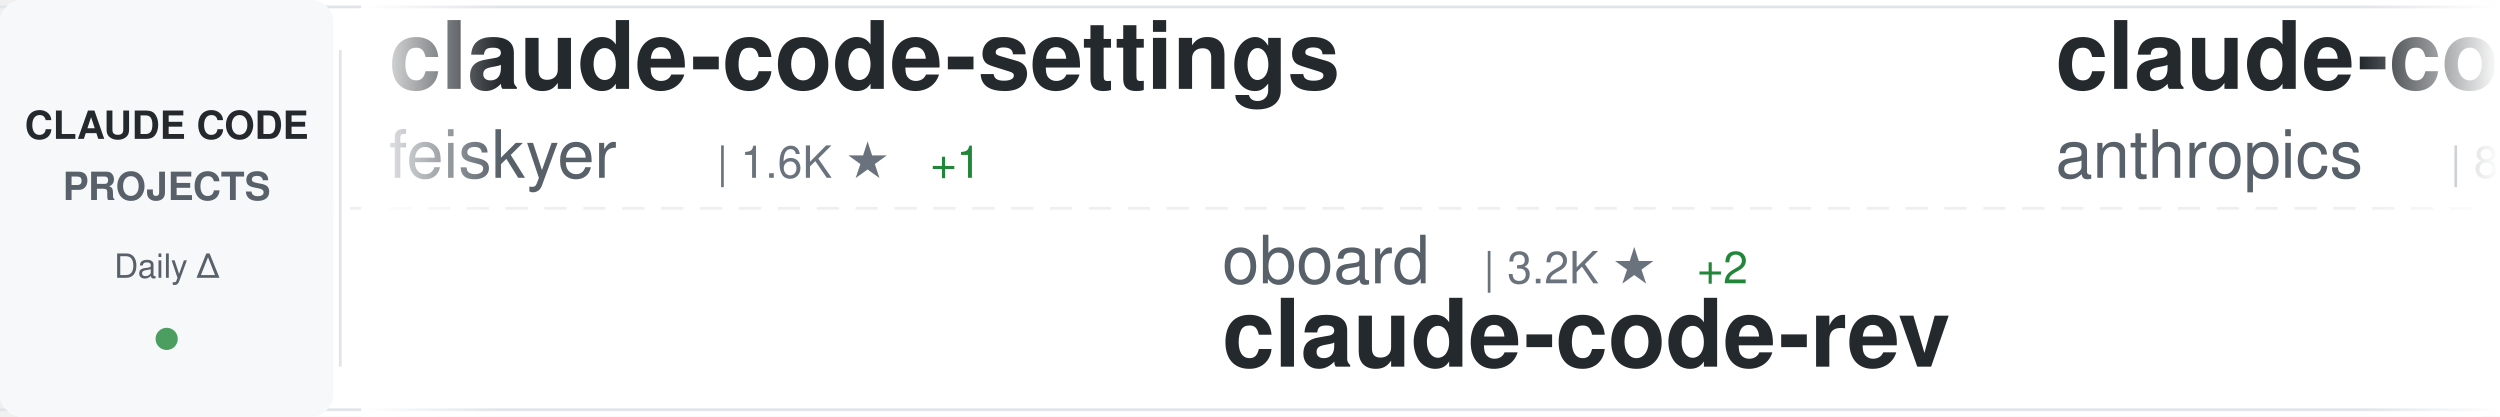
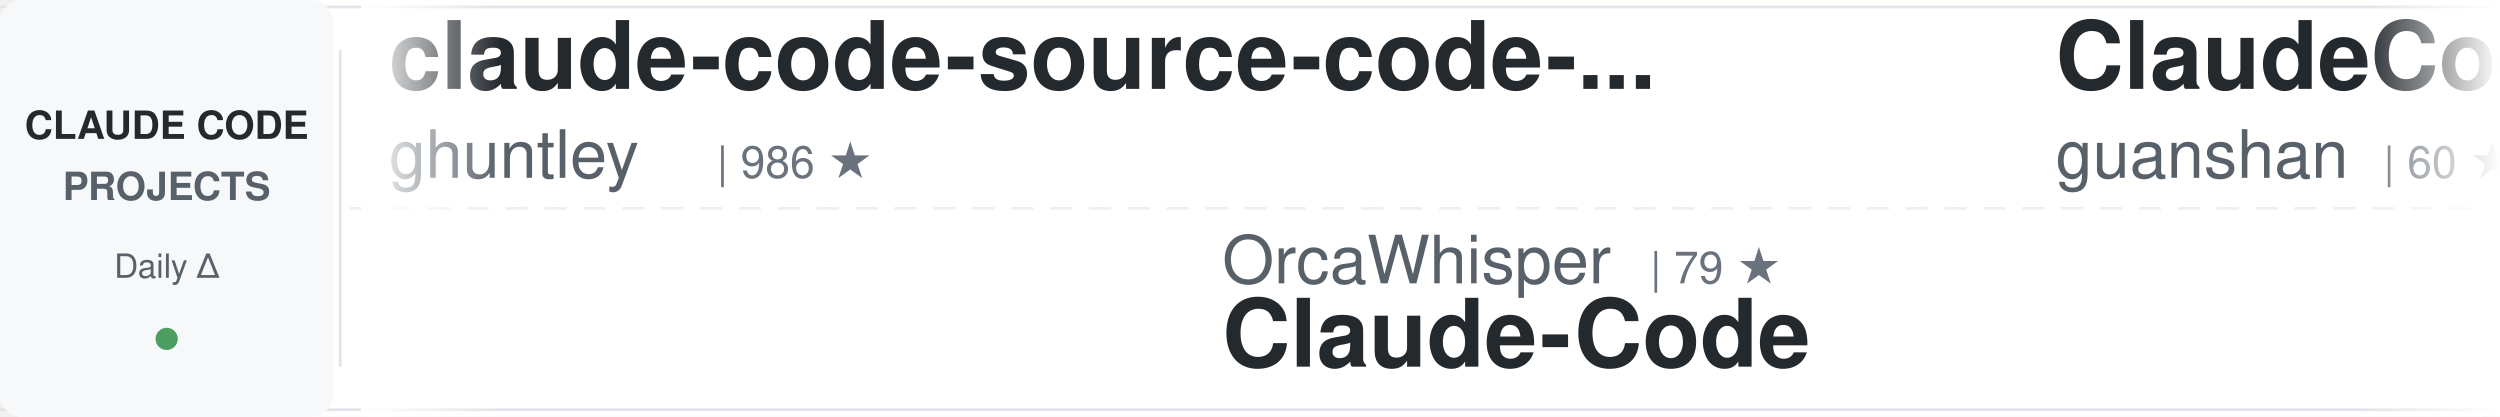
<svg xmlns="http://www.w3.org/2000/svg" width="900" height="150">
  <defs>
    <linearGradient id="awesomeLeftFade" x1="0%" y1="0%" x2="100%" y2="0%">
      <stop offset="0%" style="stop-color:#ffffff;stop-opacity:1" />
      <stop offset="100%" style="stop-color:#ffffff;stop-opacity:0" />
    </linearGradient>
    <linearGradient id="awesomeRightFade" x1="0%" y1="0%" x2="100%" y2="0%">
      <stop offset="0%" style="stop-color:#ffffff;stop-opacity:0" />
      <stop offset="100%" style="stop-color:#ffffff;stop-opacity:1" />
    </linearGradient>
  </defs>
  <rect width="900" height="150" fill="#ffffff" rx="8" />
  <rect x="0" y="2" width="900" height="1" fill="#e1e4e8" />
  <rect x="0" y="147" width="900" height="1" fill="#e1e4e8" />
  <line x1="0" y1="75" x2="900" y2="75" stroke="#e1e4e8" stroke-width="1" stroke-dasharray="8 6" opacity="0.6" />
  <rect x="0" y="0" width="120" height="150" fill="#f6f8fa" rx="8" />
  <text x="60" y="50" font-family="-apple-system, BlinkMacSystemFont, 'Segoe UI', Helvetica, Arial, sans-serif" font-size="14" font-weight="600" fill="#24292e" text-anchor="middle">CLAUDE CODE</text>
  <text x="60" y="72" font-family="-apple-system, BlinkMacSystemFont, 'Segoe UI', Helvetica, Arial, sans-serif" font-size="14" font-weight="600" fill="#586069" text-anchor="middle">PROJECTS</text>
  <text x="60" y="100" font-family="-apple-system, BlinkMacSystemFont, 'Segoe UI', Helvetica, Arial, sans-serif" font-size="12" font-weight="500" fill="#586069" text-anchor="middle">Daily Δ</text>
  <circle cx="60" cy="122" r="4" fill="#22863a" opacity="0.8" />
  <rect x="122" y="18" width="1" height="114" fill="#e1e4e8" />
  <clipPath id="awesomeTickerClip">
    <rect x="130" y="0" width="770" height="150" />
  </clipPath>
  <g clip-path="url(#awesomeTickerClip)">
    <g id="awesomeTickerItems">
      <animateTransform attributeName="transform" attributeType="XML" type="translate" from="0 0" to="-3000 0" dur="54s" repeatCount="indefinite" />
      <g transform="translate(0, 0)">
-         <text x="140" y="32" font-family="-apple-system, BlinkMacSystemFont, 'Segoe UI', Helvetica, Arial, sans-serif" font-size="34" font-weight="600" fill="#24292e">claude-code-settings</text>
-         <text x="140" y="64" font-family="-apple-system, BlinkMacSystemFont, 'Segoe UI', Helvetica, Arial, sans-serif" font-size="24" font-weight="400" fill="#586069">feiskyer</text>
-         <text x="258" y="64" font-family="-apple-system, BlinkMacSystemFont, 'Segoe UI', Helvetica, Arial, sans-serif" font-size="16" font-weight="500" fill="#6a737d">| 1.6K ★</text>
-         <text x="335" y="64" font-family="-apple-system, BlinkMacSystemFont, 'Segoe UI', Helvetica, Arial, sans-serif" font-size="16" font-weight="500" fill="#22863a"> +1</text>
+         <text x="140" y="32" font-family="-apple-system, BlinkMacSystemFont, 'Segoe UI', Helvetica, Arial, sans-serif" font-size="34" font-weight="600" fill="#24292e">claude-code-source-code-...</text>
+         <text x="140" y="64" font-family="-apple-system, BlinkMacSystemFont, 'Segoe UI', Helvetica, Arial, sans-serif" font-size="24" font-weight="400" fill="#586069">ghuntley</text>
+         <text x="258" y="64" font-family="-apple-system, BlinkMacSystemFont, 'Segoe UI', Helvetica, Arial, sans-serif" font-size="16" font-weight="500" fill="#6a737d">| 986 ★</text>
      </g>
      <g transform="translate(300, 0)">
-         <text x="140" y="102" font-family="-apple-system, BlinkMacSystemFont, 'Segoe UI', Helvetica, Arial, sans-serif" font-size="24" font-weight="400" fill="#586069">oboard</text>
-         <text x="234" y="102" font-family="-apple-system, BlinkMacSystemFont, 'Segoe UI', Helvetica, Arial, sans-serif" font-size="16" font-weight="500" fill="#6a737d">| 3.2K ★</text>
-         <text x="311" y="102" font-family="-apple-system, BlinkMacSystemFont, 'Segoe UI', Helvetica, Arial, sans-serif" font-size="16" font-weight="500" fill="#22863a"> +2</text>
-         <text x="140" y="132" font-family="-apple-system, BlinkMacSystemFont, 'Segoe UI', Helvetica, Arial, sans-serif" font-size="34" font-weight="600" fill="#24292e">claude-code-rev</text>
+         <text x="140" y="102" font-family="-apple-system, BlinkMacSystemFont, 'Segoe UI', Helvetica, Arial, sans-serif" font-size="24" font-weight="400" fill="#586069">OrcaWhisper</text>
+         <text x="294" y="102" font-family="-apple-system, BlinkMacSystemFont, 'Segoe UI', Helvetica, Arial, sans-serif" font-size="16" font-weight="500" fill="#6a737d">| 79 ★</text>
+         <text x="140" y="132" font-family="-apple-system, BlinkMacSystemFont, 'Segoe UI', Helvetica, Arial, sans-serif" font-size="34" font-weight="600" fill="#24292e">Claude-Code</text>
      </g>
      <g transform="translate(600, 0)">
-         <text x="140" y="32" font-family="-apple-system, BlinkMacSystemFont, 'Segoe UI', Helvetica, Arial, sans-serif" font-size="34" font-weight="600" fill="#24292e">claude-code-action</text>
-         <text x="140" y="64" font-family="-apple-system, BlinkMacSystemFont, 'Segoe UI', Helvetica, Arial, sans-serif" font-size="24" font-weight="400" fill="#586069">anthropics</text>
-         <text x="282" y="64" font-family="-apple-system, BlinkMacSystemFont, 'Segoe UI', Helvetica, Arial, sans-serif" font-size="16" font-weight="500" fill="#6a737d">| 8.1K ★</text>
-         <text x="359" y="64" font-family="-apple-system, BlinkMacSystemFont, 'Segoe UI', Helvetica, Arial, sans-serif" font-size="16" font-weight="500" fill="#22863a"> +13</text>
+         <text x="140" y="32" font-family="-apple-system, BlinkMacSystemFont, 'Segoe UI', Helvetica, Arial, sans-serif" font-size="34" font-weight="600" fill="#24292e">ClaudeCode</text>
+         <text x="140" y="64" font-family="-apple-system, BlinkMacSystemFont, 'Segoe UI', Helvetica, Arial, sans-serif" font-size="24" font-weight="400" fill="#586069">guanshan</text>
+         <text x="258" y="64" font-family="-apple-system, BlinkMacSystemFont, 'Segoe UI', Helvetica, Arial, sans-serif" font-size="16" font-weight="500" fill="#6a737d">| 60 ★</text>
      </g>
      <g transform="translate(900, 0)">
-         <text x="140" y="102" font-family="-apple-system, BlinkMacSystemFont, 'Segoe UI', Helvetica, Arial, sans-serif" font-size="24" font-weight="400" fill="#586069">shareAI-lab</text>
-         <text x="294" y="102" font-family="-apple-system, BlinkMacSystemFont, 'Segoe UI', Helvetica, Arial, sans-serif" font-size="16" font-weight="500" fill="#6a737d">| 68.2K ★</text>
-         <text x="380" y="102" font-family="-apple-system, BlinkMacSystemFont, 'Segoe UI', Helvetica, Arial, sans-serif" font-size="16" font-weight="500" fill="#22863a"> +205</text>
-         <text x="140" y="132" font-family="-apple-system, BlinkMacSystemFont, 'Segoe UI', Helvetica, Arial, sans-serif" font-size="34" font-weight="600" fill="#24292e">learn-claude-code</text>
+         <text x="140" y="102" font-family="-apple-system, BlinkMacSystemFont, 'Segoe UI', Helvetica, Arial, sans-serif" font-size="24" font-weight="400" fill="#586069">VoltAgent</text>
+         <text x="270" y="102" font-family="-apple-system, BlinkMacSystemFont, 'Segoe UI', Helvetica, Arial, sans-serif" font-size="16" font-weight="500" fill="#6a737d">| 22.3K ★</text>
+         <text x="356" y="102" font-family="-apple-system, BlinkMacSystemFont, 'Segoe UI', Helvetica, Arial, sans-serif" font-size="16" font-weight="500" fill="#22863a"> +29</text>
+         <text x="140" y="132" font-family="-apple-system, BlinkMacSystemFont, 'Segoe UI', Helvetica, Arial, sans-serif" font-size="34" font-weight="600" fill="#24292e">awesome-claude-code-suba...</text>
      </g>
      <g transform="translate(1200, 0)">
-         <text x="140" y="32" font-family="-apple-system, BlinkMacSystemFont, 'Segoe UI', Helvetica, Arial, sans-serif" font-size="34" font-weight="600" fill="#24292e">Claude-Code-Source-Study</text>
-         <text x="140" y="64" font-family="-apple-system, BlinkMacSystemFont, 'Segoe UI', Helvetica, Arial, sans-serif" font-size="24" font-weight="400" fill="#586069">luyao618</text>
-         <text x="258" y="64" font-family="-apple-system, BlinkMacSystemFont, 'Segoe UI', Helvetica, Arial, sans-serif" font-size="16" font-weight="500" fill="#6a737d">| 1.6K ★</text>
-         <text x="335" y="64" font-family="-apple-system, BlinkMacSystemFont, 'Segoe UI', Helvetica, Arial, sans-serif" font-size="16" font-weight="500" fill="#22863a"> +6</text>
+         <text x="140" y="32" font-family="-apple-system, BlinkMacSystemFont, 'Segoe UI', Helvetica, Arial, sans-serif" font-size="34" font-weight="600" fill="#24292e">claude-code-hub</text>
+         <text x="140" y="64" font-family="-apple-system, BlinkMacSystemFont, 'Segoe UI', Helvetica, Arial, sans-serif" font-size="24" font-weight="400" fill="#586069">ding113</text>
+         <text x="246" y="64" font-family="-apple-system, BlinkMacSystemFont, 'Segoe UI', Helvetica, Arial, sans-serif" font-size="16" font-weight="500" fill="#6a737d">| 3.2K ★</text>
+         <text x="323" y="64" font-family="-apple-system, BlinkMacSystemFont, 'Segoe UI', Helvetica, Arial, sans-serif" font-size="16" font-weight="500" fill="#22863a"> +6</text>
      </g>
      <g transform="translate(1500, 0)">
-         <text x="140" y="102" font-family="-apple-system, BlinkMacSystemFont, 'Segoe UI', Helvetica, Arial, sans-serif" font-size="24" font-weight="400" fill="#586069">Maciek-roboblog</text>
-         <text x="342" y="102" font-family="-apple-system, BlinkMacSystemFont, 'Segoe UI', Helvetica, Arial, sans-serif" font-size="16" font-weight="500" fill="#6a737d">| 8.3K ★</text>
-         <text x="419" y="102" font-family="-apple-system, BlinkMacSystemFont, 'Segoe UI', Helvetica, Arial, sans-serif" font-size="16" font-weight="500" fill="#22863a"> +11</text>
-         <text x="140" y="132" font-family="-apple-system, BlinkMacSystemFont, 'Segoe UI', Helvetica, Arial, sans-serif" font-size="34" font-weight="600" fill="#24292e">Claude-Code-Usage-Monito...</text>
+         <text x="140" y="102" font-family="-apple-system, BlinkMacSystemFont, 'Segoe UI', Helvetica, Arial, sans-serif" font-size="24" font-weight="400" fill="#586069">AICoderTudou</text>
+         <text x="306" y="102" font-family="-apple-system, BlinkMacSystemFont, 'Segoe UI', Helvetica, Arial, sans-serif" font-size="16" font-weight="500" fill="#6a737d">| 500 ★</text>
+         <text x="140" y="132" font-family="-apple-system, BlinkMacSystemFont, 'Segoe UI', Helvetica, Arial, sans-serif" font-size="34" font-weight="600" fill="#24292e">claude-code-tudou</text>
      </g>
      <g transform="translate(1800, 0)">
-         <text x="140" y="32" font-family="-apple-system, BlinkMacSystemFont, 'Segoe UI', Helvetica, Arial, sans-serif" font-size="34" font-weight="600" fill="#24292e">claude-code-proxy</text>
-         <text x="140" y="64" font-family="-apple-system, BlinkMacSystemFont, 'Segoe UI', Helvetica, Arial, sans-serif" font-size="24" font-weight="400" fill="#586069">1rgs</text>
-         <text x="210" y="64" font-family="-apple-system, BlinkMacSystemFont, 'Segoe UI', Helvetica, Arial, sans-serif" font-size="16" font-weight="500" fill="#6a737d">| 3.7K ★</text>
-         <text x="287" y="64" font-family="-apple-system, BlinkMacSystemFont, 'Segoe UI', Helvetica, Arial, sans-serif" font-size="16" font-weight="500" fill="#22863a"> +3</text>
+         <text x="140" y="32" font-family="-apple-system, BlinkMacSystemFont, 'Segoe UI', Helvetica, Arial, sans-serif" font-size="34" font-weight="600" fill="#24292e">CLIProxyAPI</text>
+         <text x="140" y="64" font-family="-apple-system, BlinkMacSystemFont, 'Segoe UI', Helvetica, Arial, sans-serif" font-size="24" font-weight="400" fill="#586069">router-for-me</text>
+         <text x="318" y="64" font-family="-apple-system, BlinkMacSystemFont, 'Segoe UI', Helvetica, Arial, sans-serif" font-size="16" font-weight="500" fill="#6a737d">| 38.3K ★</text>
+         <text x="404" y="64" font-family="-apple-system, BlinkMacSystemFont, 'Segoe UI', Helvetica, Arial, sans-serif" font-size="16" font-weight="500" fill="#22863a"> +113</text>
      </g>
      <g transform="translate(2100, 0)">
-         <text x="140" y="102" font-family="-apple-system, BlinkMacSystemFont, 'Segoe UI', Helvetica, Arial, sans-serif" font-size="24" font-weight="400" fill="#586069">ding113</text>
-         <text x="246" y="102" font-family="-apple-system, BlinkMacSystemFont, 'Segoe UI', Helvetica, Arial, sans-serif" font-size="16" font-weight="500" fill="#6a737d">| 3.2K ★</text>
-         <text x="323" y="102" font-family="-apple-system, BlinkMacSystemFont, 'Segoe UI', Helvetica, Arial, sans-serif" font-size="16" font-weight="500" fill="#22863a"> +9</text>
-         <text x="140" y="132" font-family="-apple-system, BlinkMacSystemFont, 'Segoe UI', Helvetica, Arial, sans-serif" font-size="34" font-weight="600" fill="#24292e">claude-code-hub</text>
+         <text x="140" y="102" font-family="-apple-system, BlinkMacSystemFont, 'Segoe UI', Helvetica, Arial, sans-serif" font-size="24" font-weight="400" fill="#586069">alejandrobalderas</text>
+         <text x="366" y="102" font-family="-apple-system, BlinkMacSystemFont, 'Segoe UI', Helvetica, Arial, sans-serif" font-size="16" font-weight="500" fill="#6a737d">| 2.3K ★</text>
+         <text x="443" y="102" font-family="-apple-system, BlinkMacSystemFont, 'Segoe UI', Helvetica, Arial, sans-serif" font-size="16" font-weight="500" fill="#22863a"> +7</text>
+         <text x="140" y="132" font-family="-apple-system, BlinkMacSystemFont, 'Segoe UI', Helvetica, Arial, sans-serif" font-size="34" font-weight="600" fill="#24292e">claude-code-from-source</text>
      </g>
      <g transform="translate(2400, 0)">
-         <text x="140" y="32" font-family="-apple-system, BlinkMacSystemFont, 'Segoe UI', Helvetica, Arial, sans-serif" font-size="34" font-weight="600" fill="#24292e">claude-code-security-rev...</text>
-         <text x="140" y="64" font-family="-apple-system, BlinkMacSystemFont, 'Segoe UI', Helvetica, Arial, sans-serif" font-size="24" font-weight="400" fill="#586069">anthropics</text>
-         <text x="282" y="64" font-family="-apple-system, BlinkMacSystemFont, 'Segoe UI', Helvetica, Arial, sans-serif" font-size="16" font-weight="500" fill="#6a737d">| 5.3K ★</text>
-         <text x="359" y="64" font-family="-apple-system, BlinkMacSystemFont, 'Segoe UI', Helvetica, Arial, sans-serif" font-size="16" font-weight="500" fill="#22863a"> +31</text>
+         <text x="140" y="32" font-family="-apple-system, BlinkMacSystemFont, 'Segoe UI', Helvetica, Arial, sans-serif" font-size="34" font-weight="600" fill="#24292e">Claude-code</text>
+         <text x="140" y="64" font-family="-apple-system, BlinkMacSystemFont, 'Segoe UI', Helvetica, Arial, sans-serif" font-size="24" font-weight="400" fill="#586069">fazxes</text>
+         <text x="234" y="64" font-family="-apple-system, BlinkMacSystemFont, 'Segoe UI', Helvetica, Arial, sans-serif" font-size="16" font-weight="500" fill="#6a737d">| 222 ★</text>
      </g>
      <g transform="translate(2700, 0)">
-         <text x="140" y="102" font-family="-apple-system, BlinkMacSystemFont, 'Segoe UI', Helvetica, Arial, sans-serif" font-size="24" font-weight="400" fill="#586069">zebbern</text>
-         <text x="246" y="102" font-family="-apple-system, BlinkMacSystemFont, 'Segoe UI', Helvetica, Arial, sans-serif" font-size="16" font-weight="500" fill="#6a737d">| 4.3K ★</text>
-         <text x="323" y="102" font-family="-apple-system, BlinkMacSystemFont, 'Segoe UI', Helvetica, Arial, sans-serif" font-size="16" font-weight="500" fill="#22863a"> +2</text>
-         <text x="140" y="132" font-family="-apple-system, BlinkMacSystemFont, 'Segoe UI', Helvetica, Arial, sans-serif" font-size="34" font-weight="600" fill="#24292e">claude-code-guide</text>
+         <text x="140" y="102" font-family="-apple-system, BlinkMacSystemFont, 'Segoe UI', Helvetica, Arial, sans-serif" font-size="24" font-weight="400" fill="#586069">sugyan</text>
+         <text x="234" y="102" font-family="-apple-system, BlinkMacSystemFont, 'Segoe UI', Helvetica, Arial, sans-serif" font-size="16" font-weight="500" fill="#6a737d">| 1.1K ★</text>
+         <text x="311" y="102" font-family="-apple-system, BlinkMacSystemFont, 'Segoe UI', Helvetica, Arial, sans-serif" font-size="16" font-weight="500" fill="#22863a"> +4</text>
+         <text x="140" y="132" font-family="-apple-system, BlinkMacSystemFont, 'Segoe UI', Helvetica, Arial, sans-serif" font-size="34" font-weight="600" fill="#24292e">claude-code-webui</text>
      </g>
      <g transform="translate(3000, 0)">
-         <text x="140" y="32" font-family="-apple-system, BlinkMacSystemFont, 'Segoe UI', Helvetica, Arial, sans-serif" font-size="34" font-weight="600" fill="#24292e">claude-code-settings</text>
-         <text x="140" y="64" font-family="-apple-system, BlinkMacSystemFont, 'Segoe UI', Helvetica, Arial, sans-serif" font-size="24" font-weight="400" fill="#586069">feiskyer</text>
-         <text x="258" y="64" font-family="-apple-system, BlinkMacSystemFont, 'Segoe UI', Helvetica, Arial, sans-serif" font-size="16" font-weight="500" fill="#6a737d">| 1.6K ★</text>
-         <text x="335" y="64" font-family="-apple-system, BlinkMacSystemFont, 'Segoe UI', Helvetica, Arial, sans-serif" font-size="16" font-weight="500" fill="#22863a"> +1</text>
+         <text x="140" y="32" font-family="-apple-system, BlinkMacSystemFont, 'Segoe UI', Helvetica, Arial, sans-serif" font-size="34" font-weight="600" fill="#24292e">claude-code-source-code-...</text>
+         <text x="140" y="64" font-family="-apple-system, BlinkMacSystemFont, 'Segoe UI', Helvetica, Arial, sans-serif" font-size="24" font-weight="400" fill="#586069">ghuntley</text>
+         <text x="258" y="64" font-family="-apple-system, BlinkMacSystemFont, 'Segoe UI', Helvetica, Arial, sans-serif" font-size="16" font-weight="500" fill="#6a737d">| 986 ★</text>
      </g>
      <g transform="translate(3300, 0)">
-         <text x="140" y="102" font-family="-apple-system, BlinkMacSystemFont, 'Segoe UI', Helvetica, Arial, sans-serif" font-size="24" font-weight="400" fill="#586069">oboard</text>
-         <text x="234" y="102" font-family="-apple-system, BlinkMacSystemFont, 'Segoe UI', Helvetica, Arial, sans-serif" font-size="16" font-weight="500" fill="#6a737d">| 3.2K ★</text>
-         <text x="311" y="102" font-family="-apple-system, BlinkMacSystemFont, 'Segoe UI', Helvetica, Arial, sans-serif" font-size="16" font-weight="500" fill="#22863a"> +2</text>
-         <text x="140" y="132" font-family="-apple-system, BlinkMacSystemFont, 'Segoe UI', Helvetica, Arial, sans-serif" font-size="34" font-weight="600" fill="#24292e">claude-code-rev</text>
+         <text x="140" y="102" font-family="-apple-system, BlinkMacSystemFont, 'Segoe UI', Helvetica, Arial, sans-serif" font-size="24" font-weight="400" fill="#586069">OrcaWhisper</text>
+         <text x="294" y="102" font-family="-apple-system, BlinkMacSystemFont, 'Segoe UI', Helvetica, Arial, sans-serif" font-size="16" font-weight="500" fill="#6a737d">| 79 ★</text>
+         <text x="140" y="132" font-family="-apple-system, BlinkMacSystemFont, 'Segoe UI', Helvetica, Arial, sans-serif" font-size="34" font-weight="600" fill="#24292e">Claude-Code</text>
      </g>
      <g transform="translate(3600, 0)">
-         <text x="140" y="32" font-family="-apple-system, BlinkMacSystemFont, 'Segoe UI', Helvetica, Arial, sans-serif" font-size="34" font-weight="600" fill="#24292e">claude-code-action</text>
-         <text x="140" y="64" font-family="-apple-system, BlinkMacSystemFont, 'Segoe UI', Helvetica, Arial, sans-serif" font-size="24" font-weight="400" fill="#586069">anthropics</text>
-         <text x="282" y="64" font-family="-apple-system, BlinkMacSystemFont, 'Segoe UI', Helvetica, Arial, sans-serif" font-size="16" font-weight="500" fill="#6a737d">| 8.1K ★</text>
-         <text x="359" y="64" font-family="-apple-system, BlinkMacSystemFont, 'Segoe UI', Helvetica, Arial, sans-serif" font-size="16" font-weight="500" fill="#22863a"> +13</text>
+         <text x="140" y="32" font-family="-apple-system, BlinkMacSystemFont, 'Segoe UI', Helvetica, Arial, sans-serif" font-size="34" font-weight="600" fill="#24292e">ClaudeCode</text>
+         <text x="140" y="64" font-family="-apple-system, BlinkMacSystemFont, 'Segoe UI', Helvetica, Arial, sans-serif" font-size="24" font-weight="400" fill="#586069">guanshan</text>
+         <text x="258" y="64" font-family="-apple-system, BlinkMacSystemFont, 'Segoe UI', Helvetica, Arial, sans-serif" font-size="16" font-weight="500" fill="#6a737d">| 60 ★</text>
      </g>
      <g transform="translate(3900, 0)">
-         <text x="140" y="102" font-family="-apple-system, BlinkMacSystemFont, 'Segoe UI', Helvetica, Arial, sans-serif" font-size="24" font-weight="400" fill="#586069">shareAI-lab</text>
-         <text x="294" y="102" font-family="-apple-system, BlinkMacSystemFont, 'Segoe UI', Helvetica, Arial, sans-serif" font-size="16" font-weight="500" fill="#6a737d">| 68.2K ★</text>
-         <text x="380" y="102" font-family="-apple-system, BlinkMacSystemFont, 'Segoe UI', Helvetica, Arial, sans-serif" font-size="16" font-weight="500" fill="#22863a"> +205</text>
-         <text x="140" y="132" font-family="-apple-system, BlinkMacSystemFont, 'Segoe UI', Helvetica, Arial, sans-serif" font-size="34" font-weight="600" fill="#24292e">learn-claude-code</text>
+         <text x="140" y="102" font-family="-apple-system, BlinkMacSystemFont, 'Segoe UI', Helvetica, Arial, sans-serif" font-size="24" font-weight="400" fill="#586069">VoltAgent</text>
+         <text x="270" y="102" font-family="-apple-system, BlinkMacSystemFont, 'Segoe UI', Helvetica, Arial, sans-serif" font-size="16" font-weight="500" fill="#6a737d">| 22.3K ★</text>
+         <text x="356" y="102" font-family="-apple-system, BlinkMacSystemFont, 'Segoe UI', Helvetica, Arial, sans-serif" font-size="16" font-weight="500" fill="#22863a"> +29</text>
+         <text x="140" y="132" font-family="-apple-system, BlinkMacSystemFont, 'Segoe UI', Helvetica, Arial, sans-serif" font-size="34" font-weight="600" fill="#24292e">awesome-claude-code-suba...</text>
      </g>
    </g>
  </g>
  <rect x="130" y="0" width="50" height="150" fill="url(#awesomeLeftFade)" />
  <rect x="850" y="0" width="50" height="150" fill="url(#awesomeRightFade)" />
</svg>
